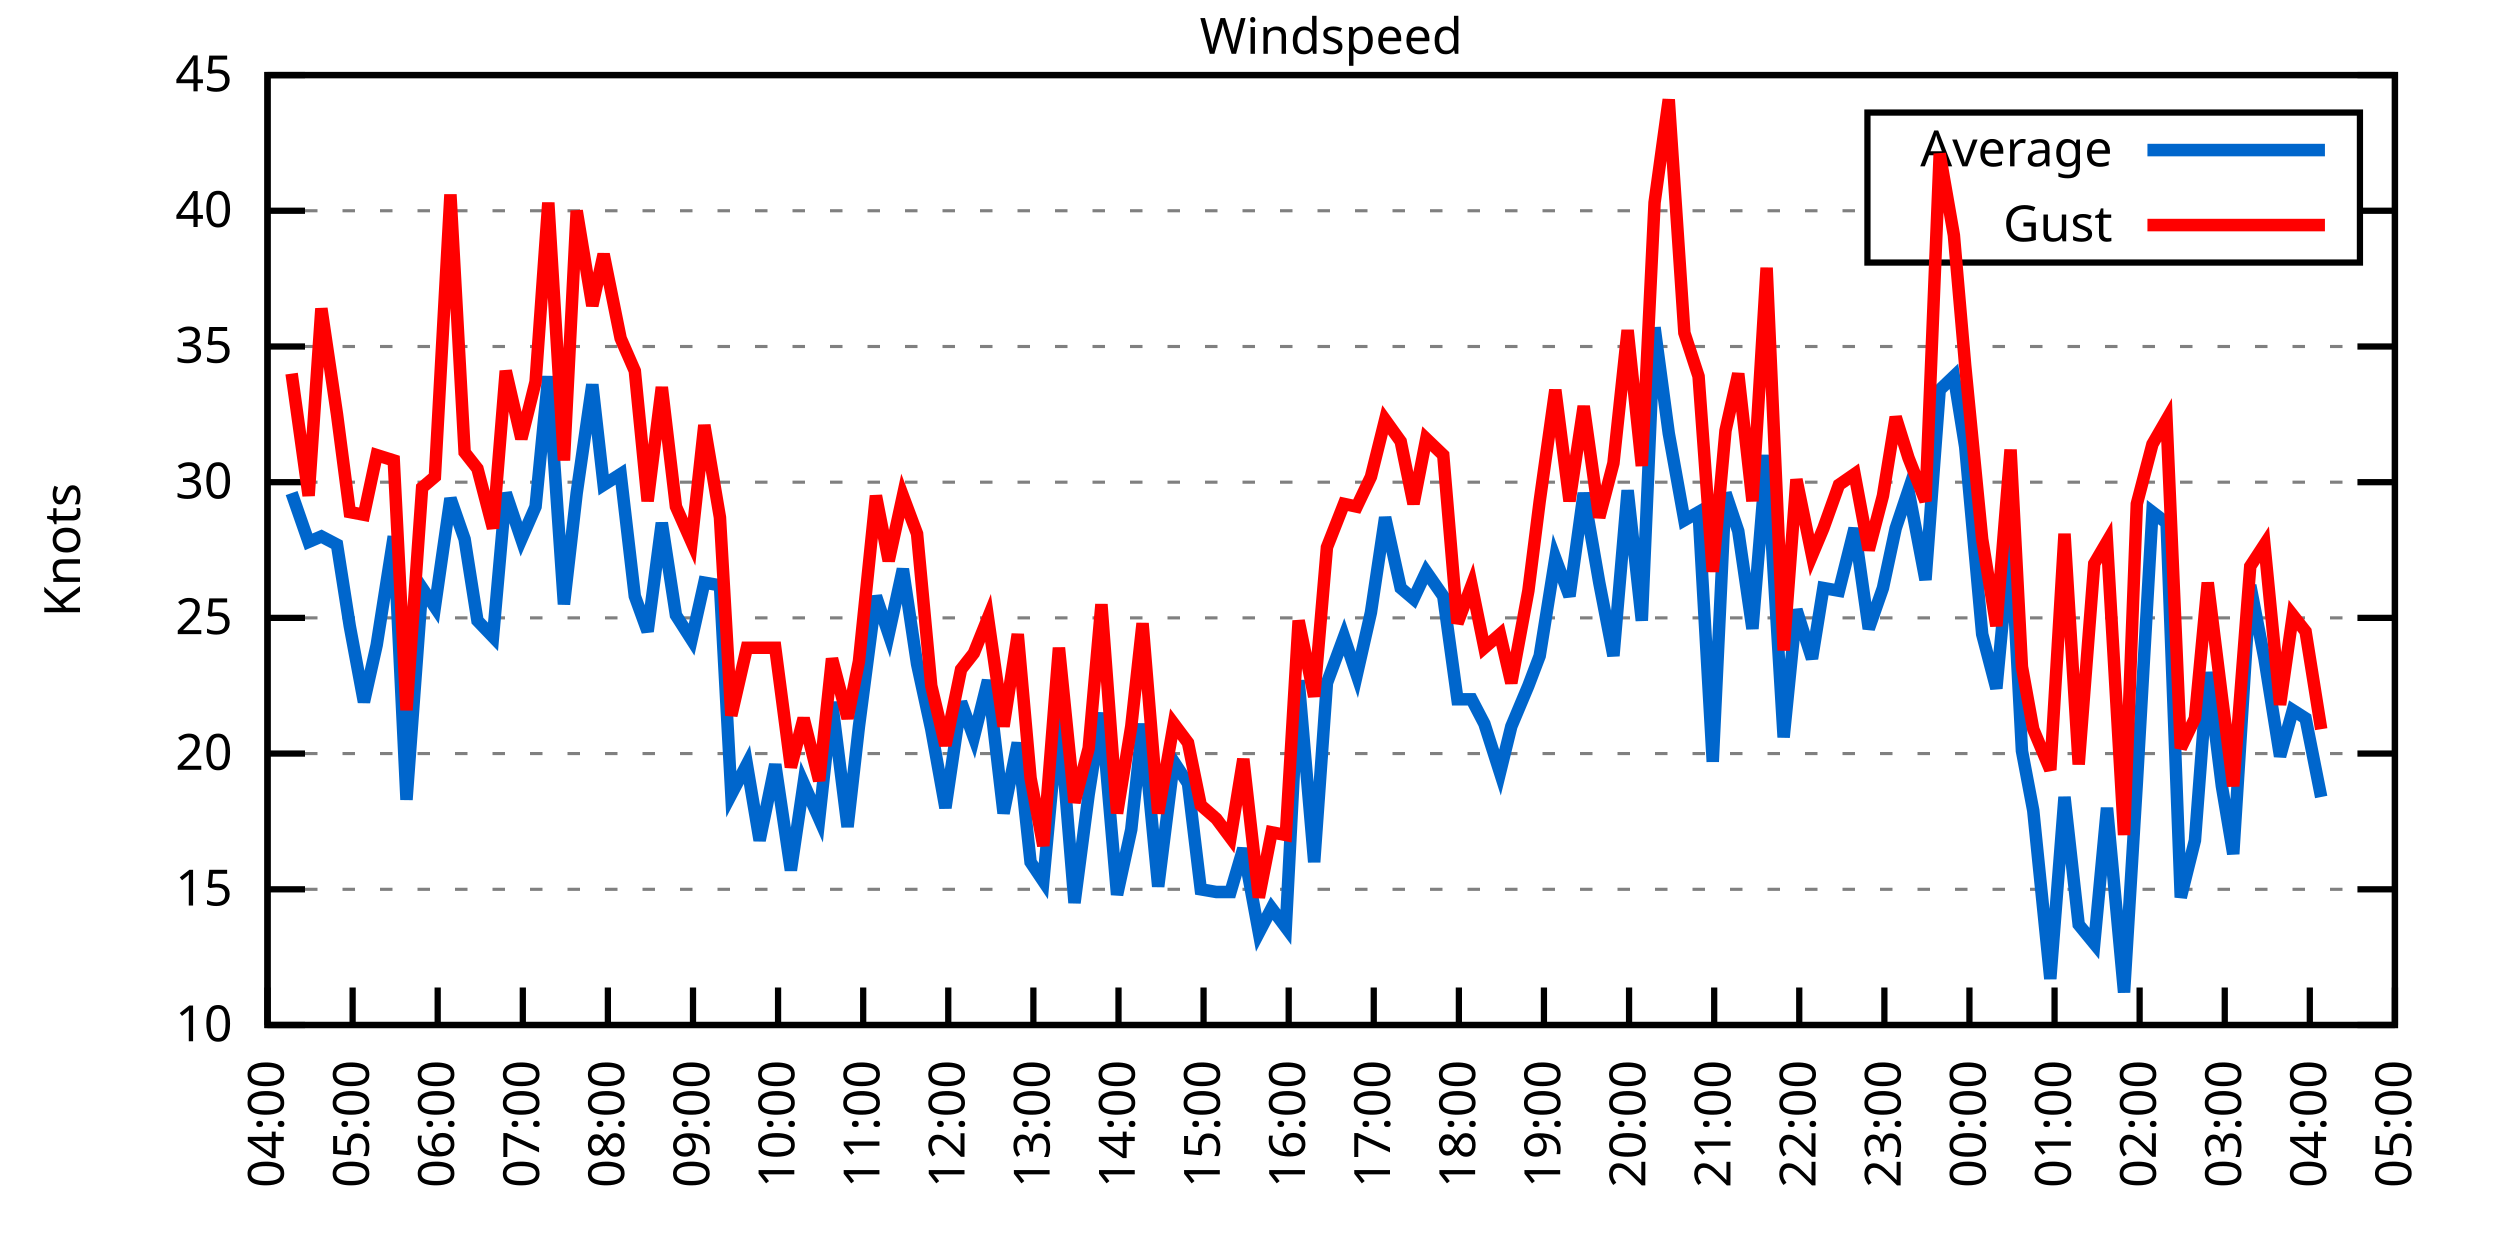
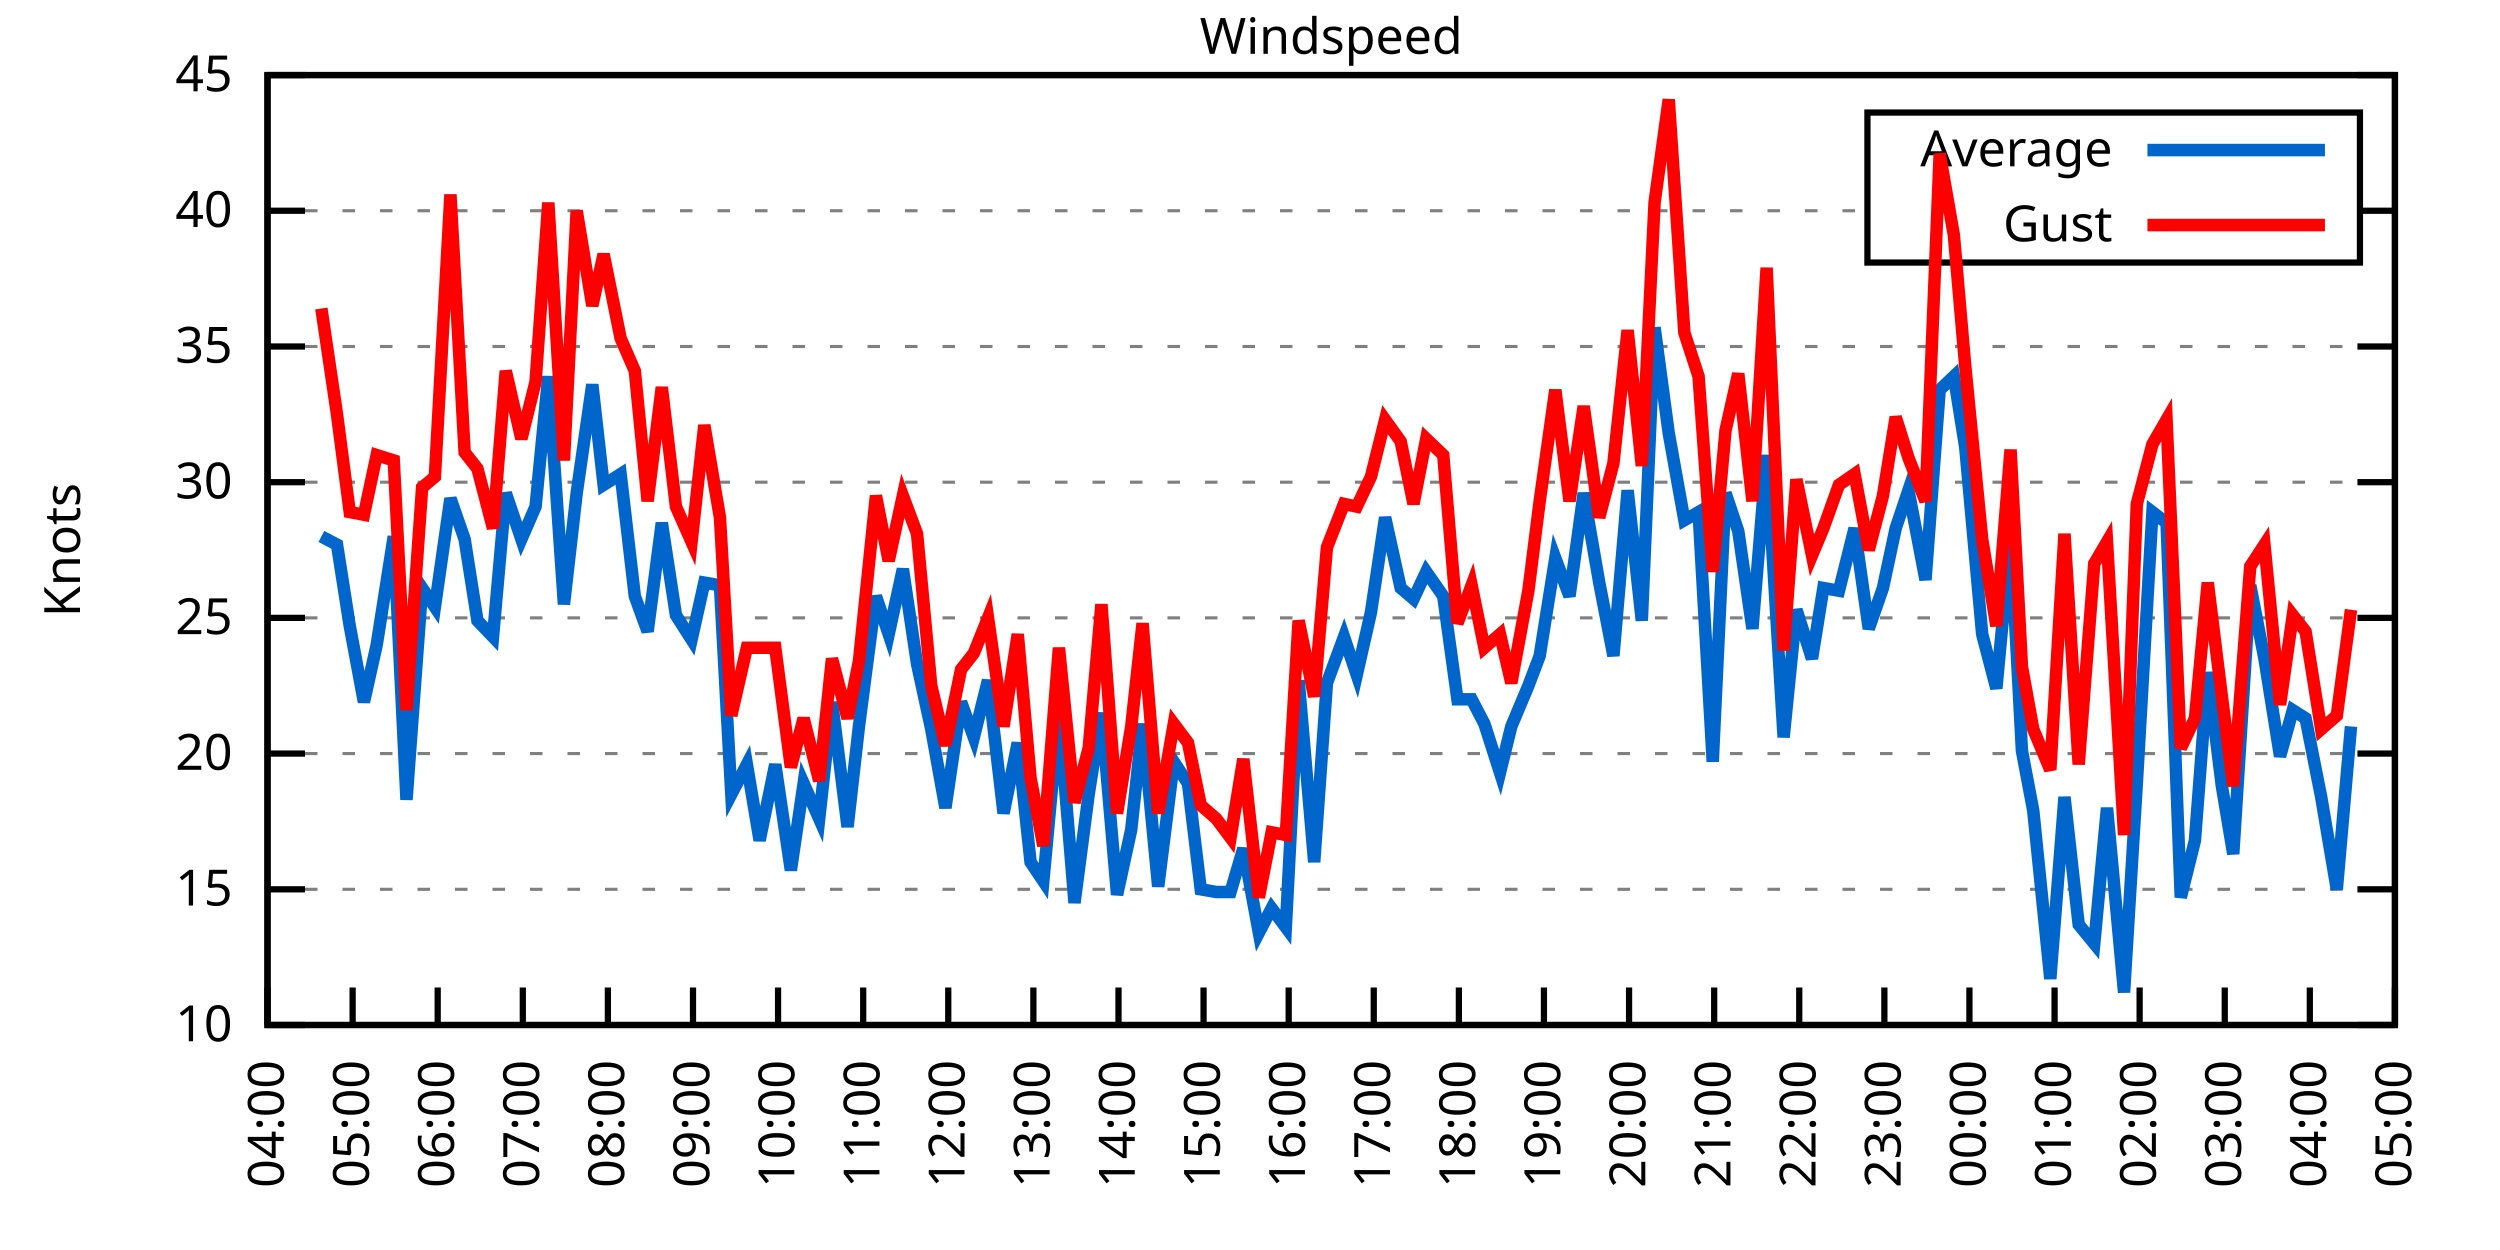
<svg xmlns="http://www.w3.org/2000/svg" xmlns:xlink="http://www.w3.org/1999/xlink" width="400" height="200" viewBox="0 0 400 200">
  <g id="gnuplot_canvas">
    <rect x="0" y="0" width="400" height="200" fill="none" />
    <defs>
      <circle id="gpDot" r="0.5" stroke-width="0.5" stroke="currentColor" />
      <path id="gpPt0" stroke-width="0.333" stroke="currentColor" d="M-1,0 h2 M0,-1 v2" />
      <path id="gpPt1" stroke-width="0.333" stroke="currentColor" d="M-1,-1 L1,1 M1,-1 L-1,1" />
      <path id="gpPt2" stroke-width="0.333" stroke="currentColor" d="M-1,0 L1,0 M0,-1 L0,1 M-1,-1 L1,1 M-1,1 L1,-1" />
      <rect id="gpPt3" stroke-width="0.333" stroke="currentColor" x="-1" y="-1" width="2" height="2" />
      <rect id="gpPt4" stroke-width="0.333" stroke="currentColor" fill="currentColor" x="-1" y="-1" width="2" height="2" />
      <circle id="gpPt5" stroke-width="0.333" stroke="currentColor" cx="0" cy="0" r="1" />
      <use xlink:href="#gpPt5" id="gpPt6" fill="currentColor" stroke="none" />
      <path id="gpPt7" stroke-width="0.333" stroke="currentColor" d="M0,-1.33 L-1.33,0.67 L1.33,0.67 z" />
      <use xlink:href="#gpPt7" id="gpPt8" fill="currentColor" stroke="none" />
      <use xlink:href="#gpPt7" id="gpPt9" stroke="currentColor" transform="rotate(180)" />
      <use xlink:href="#gpPt9" id="gpPt10" fill="currentColor" stroke="none" />
      <use xlink:href="#gpPt3" id="gpPt11" stroke="currentColor" transform="rotate(45)" />
      <use xlink:href="#gpPt11" id="gpPt12" fill="currentColor" stroke="none" />
      <path id="gpPt13" stroke-width="0.333" stroke="currentColor" d="M0,1.330 L1.265,0.411 L0.782,-1.067 L-0.782,-1.076 L-1.265,0.411 z" />
      <use xlink:href="#gpPt13" id="gpPt14" fill="currentColor" stroke="none" />
      <filter id="textbox" filterUnits="objectBoundingBox" x="0" y="0" height="1" width="1">
        <feFlood flood-color="white" flood-opacity="1" result="bgnd" />
        <feComposite in="SourceGraphic" in2="bgnd" operator="atop" />
      </filter>
      <filter id="greybox" filterUnits="objectBoundingBox" x="0" y="0" height="1" width="1">
        <feFlood flood-color="lightgrey" flood-opacity="1" result="grey" />
        <feComposite in="SourceGraphic" in2="grey" operator="atop" />
      </filter>
    </defs>
    <g fill="none" color="white" stroke="currentColor" stroke-width="1.00" stroke-linecap="butt" stroke-linejoin="miter">
</g>
    <g fill="none" color="black" stroke="currentColor" stroke-width="1.00" stroke-linecap="butt" stroke-linejoin="miter">
      <g stroke="none" shape-rendering="crispEdges">
        <polygon fill="rgb(255, 255, 255)" points="42.80,164.00 383.18,164.00 383.18,12.02 42.80,12.02 " />
      </g>
    </g>
    <g fill="none" color="black" stroke="currentColor" stroke-width="1.00" stroke-linecap="butt" stroke-linejoin="miter">
</g>
    <g fill="none" color="black" stroke="black" stroke-width="0.50" stroke-linecap="butt" stroke-linejoin="miter">
</g>
    <g fill="none" color="gray" stroke="currentColor" stroke-width="0.50" stroke-linecap="butt" stroke-linejoin="miter">
      <path stroke="gray" stroke-dasharray="2,4" class="gridline" d="M42.80,164.00 L383.19,164.00  " />
    </g>
    <g fill="none" color="gray" stroke="gray" stroke-width="1.00" stroke-linecap="butt" stroke-linejoin="miter">
</g>
    <g fill="none" color="black" stroke="currentColor" stroke-width="1.00" stroke-linecap="butt" stroke-linejoin="miter">
      <path stroke="black" d="M42.80,164.00 L48.80,164.00 M383.19,164.00 L377.19,164.00  " />
      <g transform="translate(37.20,166.60)" stroke="none" fill="black" font-family="Sans" font-size="8.00" text-anchor="end">
        <text>
          <tspan font-family="Sans"> 10</tspan>
        </text>
      </g>
    </g>
    <g fill="none" color="black" stroke="currentColor" stroke-width="1.00" stroke-linecap="butt" stroke-linejoin="miter">
</g>
    <g fill="none" color="black" stroke="black" stroke-width="0.50" stroke-linecap="butt" stroke-linejoin="miter">
</g>
    <g fill="none" color="gray" stroke="currentColor" stroke-width="0.50" stroke-linecap="butt" stroke-linejoin="miter">
      <path stroke="gray" stroke-dasharray="2,4" class="gridline" d="M42.80,142.29 L383.19,142.29  " />
    </g>
    <g fill="none" color="gray" stroke="gray" stroke-width="1.00" stroke-linecap="butt" stroke-linejoin="miter">
</g>
    <g fill="none" color="black" stroke="currentColor" stroke-width="1.00" stroke-linecap="butt" stroke-linejoin="miter">
      <path stroke="black" d="M42.80,142.29 L48.80,142.29 M383.19,142.29 L377.19,142.29  " />
      <g transform="translate(37.20,144.89)" stroke="none" fill="black" font-family="Sans" font-size="8.00" text-anchor="end">
        <text>
          <tspan font-family="Sans"> 15</tspan>
        </text>
      </g>
    </g>
    <g fill="none" color="black" stroke="currentColor" stroke-width="1.00" stroke-linecap="butt" stroke-linejoin="miter">
</g>
    <g fill="none" color="black" stroke="black" stroke-width="0.50" stroke-linecap="butt" stroke-linejoin="miter">
</g>
    <g fill="none" color="gray" stroke="currentColor" stroke-width="0.50" stroke-linecap="butt" stroke-linejoin="miter">
      <path stroke="gray" stroke-dasharray="2,4" class="gridline" d="M42.80,120.57 L383.19,120.57  " />
    </g>
    <g fill="none" color="gray" stroke="gray" stroke-width="1.00" stroke-linecap="butt" stroke-linejoin="miter">
</g>
    <g fill="none" color="black" stroke="currentColor" stroke-width="1.00" stroke-linecap="butt" stroke-linejoin="miter">
      <path stroke="black" d="M42.80,120.57 L48.80,120.57 M383.19,120.57 L377.19,120.57  " />
      <g transform="translate(37.20,123.17)" stroke="none" fill="black" font-family="Sans" font-size="8.00" text-anchor="end">
        <text>
          <tspan font-family="Sans"> 20</tspan>
        </text>
      </g>
    </g>
    <g fill="none" color="black" stroke="currentColor" stroke-width="1.00" stroke-linecap="butt" stroke-linejoin="miter">
</g>
    <g fill="none" color="black" stroke="black" stroke-width="0.50" stroke-linecap="butt" stroke-linejoin="miter">
</g>
    <g fill="none" color="gray" stroke="currentColor" stroke-width="0.50" stroke-linecap="butt" stroke-linejoin="miter">
      <path stroke="gray" stroke-dasharray="2,4" class="gridline" d="M42.80,98.86 L383.19,98.86  " />
    </g>
    <g fill="none" color="gray" stroke="gray" stroke-width="1.00" stroke-linecap="butt" stroke-linejoin="miter">
</g>
    <g fill="none" color="black" stroke="currentColor" stroke-width="1.00" stroke-linecap="butt" stroke-linejoin="miter">
      <path stroke="black" d="M42.80,98.86 L48.80,98.86 M383.19,98.86 L377.19,98.86  " />
      <g transform="translate(37.20,101.46)" stroke="none" fill="black" font-family="Sans" font-size="8.00" text-anchor="end">
        <text>
          <tspan font-family="Sans"> 25</tspan>
        </text>
      </g>
    </g>
    <g fill="none" color="black" stroke="currentColor" stroke-width="1.00" stroke-linecap="butt" stroke-linejoin="miter">
</g>
    <g fill="none" color="black" stroke="black" stroke-width="0.50" stroke-linecap="butt" stroke-linejoin="miter">
</g>
    <g fill="none" color="gray" stroke="currentColor" stroke-width="0.50" stroke-linecap="butt" stroke-linejoin="miter">
      <path stroke="gray" stroke-dasharray="2,4" class="gridline" d="M42.80,77.15 L383.19,77.15  " />
    </g>
    <g fill="none" color="gray" stroke="gray" stroke-width="1.00" stroke-linecap="butt" stroke-linejoin="miter">
</g>
    <g fill="none" color="black" stroke="currentColor" stroke-width="1.00" stroke-linecap="butt" stroke-linejoin="miter">
      <path stroke="black" d="M42.80,77.15 L48.80,77.15 M383.19,77.15 L377.19,77.15  " />
      <g transform="translate(37.20,79.75)" stroke="none" fill="black" font-family="Sans" font-size="8.00" text-anchor="end">
        <text>
          <tspan font-family="Sans"> 30</tspan>
        </text>
      </g>
    </g>
    <g fill="none" color="black" stroke="currentColor" stroke-width="1.00" stroke-linecap="butt" stroke-linejoin="miter">
</g>
    <g fill="none" color="black" stroke="black" stroke-width="0.50" stroke-linecap="butt" stroke-linejoin="miter">
</g>
    <g fill="none" color="gray" stroke="currentColor" stroke-width="0.50" stroke-linecap="butt" stroke-linejoin="miter">
      <path stroke="gray" stroke-dasharray="2,4" class="gridline" d="M42.80,55.44 L383.19,55.44  " />
    </g>
    <g fill="none" color="gray" stroke="gray" stroke-width="1.00" stroke-linecap="butt" stroke-linejoin="miter">
</g>
    <g fill="none" color="black" stroke="currentColor" stroke-width="1.00" stroke-linecap="butt" stroke-linejoin="miter">
      <path stroke="black" d="M42.80,55.44 L48.80,55.44 M383.19,55.44 L377.19,55.44  " />
      <g transform="translate(37.20,58.04)" stroke="none" fill="black" font-family="Sans" font-size="8.00" text-anchor="end">
        <text>
          <tspan font-family="Sans"> 35</tspan>
        </text>
      </g>
    </g>
    <g fill="none" color="black" stroke="currentColor" stroke-width="1.00" stroke-linecap="butt" stroke-linejoin="miter">
</g>
    <g fill="none" color="black" stroke="black" stroke-width="0.50" stroke-linecap="butt" stroke-linejoin="miter">
</g>
    <g fill="none" color="gray" stroke="currentColor" stroke-width="0.50" stroke-linecap="butt" stroke-linejoin="miter">
      <path stroke="gray" stroke-dasharray="2,4" class="gridline" d="M42.80,33.72 L298.79,33.72 M377.59,33.72 L383.19,33.72  " />
    </g>
    <g fill="none" color="gray" stroke="gray" stroke-width="1.00" stroke-linecap="butt" stroke-linejoin="miter">
</g>
    <g fill="none" color="black" stroke="currentColor" stroke-width="1.00" stroke-linecap="butt" stroke-linejoin="miter">
      <path stroke="black" d="M42.80,33.72 L48.80,33.72 M383.19,33.72 L377.19,33.72  " />
      <g transform="translate(37.20,36.32)" stroke="none" fill="black" font-family="Sans" font-size="8.00" text-anchor="end">
        <text>
          <tspan font-family="Sans"> 40</tspan>
        </text>
      </g>
    </g>
    <g fill="none" color="black" stroke="currentColor" stroke-width="1.00" stroke-linecap="butt" stroke-linejoin="miter">
</g>
    <g fill="none" color="black" stroke="black" stroke-width="0.50" stroke-linecap="butt" stroke-linejoin="miter">
</g>
    <g fill="none" color="gray" stroke="currentColor" stroke-width="0.50" stroke-linecap="butt" stroke-linejoin="miter">
      <path stroke="gray" stroke-dasharray="2,4" class="gridline" d="M42.80,12.01 L383.19,12.01  " />
    </g>
    <g fill="none" color="gray" stroke="gray" stroke-width="1.00" stroke-linecap="butt" stroke-linejoin="miter">
</g>
    <g fill="none" color="black" stroke="currentColor" stroke-width="1.00" stroke-linecap="butt" stroke-linejoin="miter">
      <path stroke="black" d="M42.80,12.01 L48.80,12.01 M383.19,12.01 L377.19,12.01  " />
      <g transform="translate(37.20,14.61)" stroke="none" fill="black" font-family="Sans" font-size="8.00" text-anchor="end">
        <text>
          <tspan font-family="Sans"> 45</tspan>
        </text>
      </g>
    </g>
    <g fill="none" color="black" stroke="currentColor" stroke-width="1.00" stroke-linecap="butt" stroke-linejoin="miter">
      <path stroke="black" d="M42.80,164.00 L42.80,158.00  " />
      <g transform="translate(45.40,169.60) rotate(270.00)" stroke="none" fill="black" font-family="Sans" font-size="8.00" text-anchor="end">
        <text>
          <tspan font-family="Sans">04:00</tspan>
        </text>
      </g>
    </g>
    <g fill="none" color="black" stroke="currentColor" stroke-width="1.00" stroke-linecap="butt" stroke-linejoin="miter">
      <path stroke="black" d="M56.42,164.00 L56.42,158.00  " />
      <g transform="translate(59.02,169.60) rotate(270.00)" stroke="none" fill="black" font-family="Sans" font-size="8.00" text-anchor="end">
        <text>
          <tspan font-family="Sans">05:00</tspan>
        </text>
      </g>
    </g>
    <g fill="none" color="black" stroke="currentColor" stroke-width="1.00" stroke-linecap="butt" stroke-linejoin="miter">
      <path stroke="black" d="M70.03,164.00 L70.03,158.00  " />
      <g transform="translate(72.63,169.60) rotate(270.00)" stroke="none" fill="black" font-family="Sans" font-size="8.00" text-anchor="end">
        <text>
          <tspan font-family="Sans">06:00</tspan>
        </text>
      </g>
    </g>
    <g fill="none" color="black" stroke="currentColor" stroke-width="1.00" stroke-linecap="butt" stroke-linejoin="miter">
      <path stroke="black" d="M83.65,164.00 L83.65,158.00  " />
      <g transform="translate(86.25,169.60) rotate(270.00)" stroke="none" fill="black" font-family="Sans" font-size="8.00" text-anchor="end">
        <text>
          <tspan font-family="Sans">07:00</tspan>
        </text>
      </g>
    </g>
    <g fill="none" color="black" stroke="currentColor" stroke-width="1.00" stroke-linecap="butt" stroke-linejoin="miter">
      <path stroke="black" d="M97.26,164.00 L97.26,158.00  " />
      <g transform="translate(99.86,169.60) rotate(270.00)" stroke="none" fill="black" font-family="Sans" font-size="8.00" text-anchor="end">
        <text>
          <tspan font-family="Sans">08:00</tspan>
        </text>
      </g>
    </g>
    <g fill="none" color="black" stroke="currentColor" stroke-width="1.00" stroke-linecap="butt" stroke-linejoin="miter">
      <path stroke="black" d="M110.88,164.00 L110.88,158.00  " />
      <g transform="translate(113.48,169.60) rotate(270.00)" stroke="none" fill="black" font-family="Sans" font-size="8.00" text-anchor="end">
        <text>
          <tspan font-family="Sans">09:00</tspan>
        </text>
      </g>
    </g>
    <g fill="none" color="black" stroke="currentColor" stroke-width="1.00" stroke-linecap="butt" stroke-linejoin="miter">
      <path stroke="black" d="M124.49,164.00 L124.49,158.00  " />
      <g transform="translate(127.09,169.60) rotate(270.00)" stroke="none" fill="black" font-family="Sans" font-size="8.00" text-anchor="end">
        <text>
          <tspan font-family="Sans">10:00</tspan>
        </text>
      </g>
    </g>
    <g fill="none" color="black" stroke="currentColor" stroke-width="1.00" stroke-linecap="butt" stroke-linejoin="miter">
      <path stroke="black" d="M138.11,164.00 L138.11,158.00  " />
      <g transform="translate(140.71,169.60) rotate(270.00)" stroke="none" fill="black" font-family="Sans" font-size="8.00" text-anchor="end">
        <text>
          <tspan font-family="Sans">11:00</tspan>
        </text>
      </g>
    </g>
    <g fill="none" color="black" stroke="currentColor" stroke-width="1.00" stroke-linecap="butt" stroke-linejoin="miter">
      <path stroke="black" d="M151.72,164.00 L151.72,158.00  " />
      <g transform="translate(154.32,169.60) rotate(270.00)" stroke="none" fill="black" font-family="Sans" font-size="8.00" text-anchor="end">
        <text>
          <tspan font-family="Sans">12:00</tspan>
        </text>
      </g>
    </g>
    <g fill="none" color="black" stroke="currentColor" stroke-width="1.00" stroke-linecap="butt" stroke-linejoin="miter">
      <path stroke="black" d="M165.34,164.00 L165.34,158.00  " />
      <g transform="translate(167.94,169.60) rotate(270.00)" stroke="none" fill="black" font-family="Sans" font-size="8.00" text-anchor="end">
        <text>
          <tspan font-family="Sans">13:00</tspan>
        </text>
      </g>
    </g>
    <g fill="none" color="black" stroke="currentColor" stroke-width="1.00" stroke-linecap="butt" stroke-linejoin="miter">
      <path stroke="black" d="M178.96,164.00 L178.96,158.00  " />
      <g transform="translate(181.56,169.60) rotate(270.00)" stroke="none" fill="black" font-family="Sans" font-size="8.00" text-anchor="end">
        <text>
          <tspan font-family="Sans">14:00</tspan>
        </text>
      </g>
    </g>
    <g fill="none" color="black" stroke="currentColor" stroke-width="1.00" stroke-linecap="butt" stroke-linejoin="miter">
      <path stroke="black" d="M192.57,164.00 L192.57,158.00  " />
      <g transform="translate(195.17,169.60) rotate(270.00)" stroke="none" fill="black" font-family="Sans" font-size="8.00" text-anchor="end">
        <text>
          <tspan font-family="Sans">15:00</tspan>
        </text>
      </g>
    </g>
    <g fill="none" color="black" stroke="currentColor" stroke-width="1.00" stroke-linecap="butt" stroke-linejoin="miter">
      <path stroke="black" d="M206.19,164.00 L206.19,158.00  " />
      <g transform="translate(208.79,169.60) rotate(270.00)" stroke="none" fill="black" font-family="Sans" font-size="8.00" text-anchor="end">
        <text>
          <tspan font-family="Sans">16:00</tspan>
        </text>
      </g>
    </g>
    <g fill="none" color="black" stroke="currentColor" stroke-width="1.00" stroke-linecap="butt" stroke-linejoin="miter">
      <path stroke="black" d="M219.80,164.00 L219.80,158.00  " />
      <g transform="translate(222.40,169.60) rotate(270.00)" stroke="none" fill="black" font-family="Sans" font-size="8.00" text-anchor="end">
        <text>
          <tspan font-family="Sans">17:00</tspan>
        </text>
      </g>
    </g>
    <g fill="none" color="black" stroke="currentColor" stroke-width="1.00" stroke-linecap="butt" stroke-linejoin="miter">
      <path stroke="black" d="M233.42,164.00 L233.42,158.00  " />
      <g transform="translate(236.02,169.60) rotate(270.00)" stroke="none" fill="black" font-family="Sans" font-size="8.00" text-anchor="end">
        <text>
          <tspan font-family="Sans">18:00</tspan>
        </text>
      </g>
    </g>
    <g fill="none" color="black" stroke="currentColor" stroke-width="1.00" stroke-linecap="butt" stroke-linejoin="miter">
      <path stroke="black" d="M247.03,164.00 L247.03,158.00  " />
      <g transform="translate(249.63,169.60) rotate(270.00)" stroke="none" fill="black" font-family="Sans" font-size="8.00" text-anchor="end">
        <text>
          <tspan font-family="Sans">19:00</tspan>
        </text>
      </g>
    </g>
    <g fill="none" color="black" stroke="currentColor" stroke-width="1.00" stroke-linecap="butt" stroke-linejoin="miter">
      <path stroke="black" d="M260.65,164.00 L260.65,158.00  " />
      <g transform="translate(263.25,169.60) rotate(270.00)" stroke="none" fill="black" font-family="Sans" font-size="8.00" text-anchor="end">
        <text>
          <tspan font-family="Sans">20:00</tspan>
        </text>
      </g>
    </g>
    <g fill="none" color="black" stroke="currentColor" stroke-width="1.00" stroke-linecap="butt" stroke-linejoin="miter">
      <path stroke="black" d="M274.27,164.00 L274.27,158.00  " />
      <g transform="translate(276.87,169.60) rotate(270.00)" stroke="none" fill="black" font-family="Sans" font-size="8.00" text-anchor="end">
        <text>
          <tspan font-family="Sans">21:00</tspan>
        </text>
      </g>
    </g>
    <g fill="none" color="black" stroke="currentColor" stroke-width="1.00" stroke-linecap="butt" stroke-linejoin="miter">
      <path stroke="black" d="M287.88,164.00 L287.88,158.00  " />
      <g transform="translate(290.48,169.60) rotate(270.00)" stroke="none" fill="black" font-family="Sans" font-size="8.00" text-anchor="end">
        <text>
          <tspan font-family="Sans">22:00</tspan>
        </text>
      </g>
    </g>
    <g fill="none" color="black" stroke="currentColor" stroke-width="1.00" stroke-linecap="butt" stroke-linejoin="miter">
      <path stroke="black" d="M301.50,164.00 L301.50,158.00  " />
      <g transform="translate(304.10,169.60) rotate(270.00)" stroke="none" fill="black" font-family="Sans" font-size="8.00" text-anchor="end">
        <text>
          <tspan font-family="Sans">23:00</tspan>
        </text>
      </g>
    </g>
    <g fill="none" color="black" stroke="currentColor" stroke-width="1.00" stroke-linecap="butt" stroke-linejoin="miter">
      <path stroke="black" d="M315.11,164.00 L315.11,158.00  " />
      <g transform="translate(317.71,169.60) rotate(270.00)" stroke="none" fill="black" font-family="Sans" font-size="8.00" text-anchor="end">
        <text>
          <tspan font-family="Sans">00:00</tspan>
        </text>
      </g>
    </g>
    <g fill="none" color="black" stroke="currentColor" stroke-width="1.00" stroke-linecap="butt" stroke-linejoin="miter">
      <path stroke="black" d="M328.73,164.00 L328.73,158.00  " />
      <g transform="translate(331.33,169.60) rotate(270.00)" stroke="none" fill="black" font-family="Sans" font-size="8.00" text-anchor="end">
        <text>
          <tspan font-family="Sans">01:00</tspan>
        </text>
      </g>
    </g>
    <g fill="none" color="black" stroke="currentColor" stroke-width="1.00" stroke-linecap="butt" stroke-linejoin="miter">
      <path stroke="black" d="M342.34,164.00 L342.34,158.00  " />
      <g transform="translate(344.94,169.60) rotate(270.00)" stroke="none" fill="black" font-family="Sans" font-size="8.00" text-anchor="end">
        <text>
          <tspan font-family="Sans">02:00</tspan>
        </text>
      </g>
    </g>
    <g fill="none" color="black" stroke="currentColor" stroke-width="1.00" stroke-linecap="butt" stroke-linejoin="miter">
      <path stroke="black" d="M355.96,164.00 L355.96,158.00  " />
      <g transform="translate(358.56,169.60) rotate(270.00)" stroke="none" fill="black" font-family="Sans" font-size="8.00" text-anchor="end">
        <text>
          <tspan font-family="Sans">03:00</tspan>
        </text>
      </g>
    </g>
    <g fill="none" color="black" stroke="currentColor" stroke-width="1.00" stroke-linecap="butt" stroke-linejoin="miter">
      <path stroke="black" d="M369.57,164.00 L369.57,158.00  " />
      <g transform="translate(372.17,169.60) rotate(270.00)" stroke="none" fill="black" font-family="Sans" font-size="8.00" text-anchor="end">
        <text>
          <tspan font-family="Sans">04:00</tspan>
        </text>
      </g>
    </g>
    <g fill="none" color="black" stroke="currentColor" stroke-width="1.00" stroke-linecap="butt" stroke-linejoin="miter">
      <path stroke="black" d="M383.19,164.00 L383.19,158.00  " />
      <g transform="translate(385.79,169.60) rotate(270.00)" stroke="none" fill="black" font-family="Sans" font-size="8.00" text-anchor="end">
        <text>
          <tspan font-family="Sans">05:00</tspan>
        </text>
      </g>
    </g>
    <g fill="none" color="black" stroke="currentColor" stroke-width="1.00" stroke-linecap="butt" stroke-linejoin="miter">
</g>
    <g fill="none" color="black" stroke="currentColor" stroke-width="1.00" stroke-linecap="butt" stroke-linejoin="miter">
      <path stroke="black" d="M42.80,12.01 L42.80,164.00 L383.19,164.00 L383.19,12.01 L42.80,12.01 Z  " />
    </g>
    <g fill="none" color="black" stroke="currentColor" stroke-width="1.00" stroke-linecap="butt" stroke-linejoin="miter">
</g>
    <g fill="none" color="black" stroke="currentColor" stroke-width="1.00" stroke-linecap="butt" stroke-linejoin="miter">
      <path stroke="black" d="M298.79,42.01 L298.79,18.01 L377.59,18.01 L377.59,42.01 L298.79,42.01 Z  " />
    </g>
    <g id="Windspeed_plot_1">
      <g fill="none" color="white" stroke="black" stroke-width="2.00" stroke-linecap="butt" stroke-linejoin="miter">
</g>
      <g fill="none" color="black" stroke="currentColor" stroke-width="2.00" stroke-linecap="butt" stroke-linejoin="miter">
        <g transform="translate(337.99,26.61)" stroke="none" fill="black" font-family="Sans" font-size="8.00" text-anchor="end">
          <text>
            <tspan font-family="Sans">Average</tspan>
          </text>
        </g>
      </g>
      <g fill="none" color="black" stroke="currentColor" stroke-width="2.00" stroke-linecap="butt" stroke-linejoin="miter">
-         <path stroke="rgb(  0, 102, 204)" d="M343.59,24.01 L371.99,24.01 M46.66,78.89 L49.38,86.70 L51.42,85.83 L53.92,87.14 L55.96,100.16 L58.23,112.32   L60.27,103.20 L63.00,85.83 L65.04,127.96 L67.54,94.08 L69.58,97.12 L72.07,79.75 L74.34,86.27 L76.39,99.30   L78.88,101.90 L80.92,78.89 L83.42,86.27 L85.69,81.06 L87.73,60.21 L90.23,96.69 L92.27,78.89 L94.77,61.52   L96.58,77.58 L99.30,75.85 L101.57,95.39 L103.62,101.03 L105.89,83.66 L108.15,98.43 L110.65,102.34 L112.69,93.22   L115.19,93.65 L117.01,127.09 L119.50,122.31 L121.54,134.47 L124.04,122.31 L126.54,139.25 L128.58,125.35 L131.07,131.00   L133.12,112.32 L135.61,132.30 L137.43,116.23 L140.15,95.39 L142.19,101.47 L144.46,91.04 L146.73,106.24 L149.00,116.67   L151.27,129.26 L153.77,112.32 L155.81,117.97 L158.08,108.85 L160.57,130.13 L162.84,118.84 L164.89,137.94 L166.93,140.98   L169.43,114.06 L171.92,144.46 L174.19,127.09 L176.23,114.06 L178.73,143.16 L181.00,132.73 L182.81,115.80 L185.31,141.85   L187.81,121.88 L190.08,125.35 L192.12,142.29 L194.61,142.72 L196.88,142.72 L198.93,135.77 L201.42,149.24 L203.46,145.33   L205.73,148.37 L207.78,108.85 L210.27,137.94 L212.31,109.28 L215.04,101.90 L217.08,107.98 L219.35,97.99 L221.62,82.79   L224.11,94.08 L226.16,95.82 L228.20,91.48 L230.92,95.39 L233.19,111.89 L235.46,111.89 L237.50,115.80 L240.00,123.61   L241.81,116.23 L244.54,109.72 L246.35,104.94 L248.85,89.31 L251.12,95.39 L253.39,78.89 L255.88,93.22 L258.15,104.94   L260.42,78.45 L262.69,99.30 L264.73,52.40 L267.00,69.33 L269.50,83.23 L271.77,81.93 L274.04,121.88 L276.08,78.89   L278.12,84.97 L280.39,100.60 L282.66,72.81 L285.38,117.97 L287.43,97.56 L289.92,105.38 L291.74,94.08 L294.23,94.52   L296.73,84.53 L299.00,100.60 L301.27,94.08 L303.31,84.53 L305.35,78.45 L308.08,92.78 L310.35,62.38 L312.62,60.21   L314.43,71.50 L317.15,101.47 L319.42,110.15 L321.69,85.83 L323.51,120.14 L325.32,129.69 L328.05,156.62 L330.32,127.52   L332.59,147.93 L335.08,150.97 L337.12,129.26 L339.85,158.79 L341.89,125.35 L344.39,81.93 L346.65,83.66 L348.92,143.59   L351.19,134.47 L353.24,107.55 L355.50,125.79 L357.32,136.64 L360.04,93.65 L362.31,105.38 L364.81,121.01 L366.85,113.63   L368.89,114.93 L371.39,127.52  " />
+         <path stroke="rgb(  0, 102, 204)" d="M343.59,24.01 L371.99,24.01 M51.42,85.83 L53.92,87.14 L55.96,100.16 L58.23,112.32 L60.27,103.20 L63.00,85.83   L65.04,127.96 L67.54,94.08 L69.58,97.12 L72.07,79.75 L74.34,86.27 L76.39,99.30 L78.88,101.90 L80.92,78.89   L83.42,86.27 L85.69,81.06 L87.73,60.21 L90.23,96.69 L92.27,78.89 L94.77,61.52 L96.58,77.58 L99.30,75.85   L101.57,95.39 L103.62,101.03 L105.89,83.66 L108.15,98.43 L110.65,102.34 L112.69,93.22 L115.19,93.65 L117.01,127.09   L119.50,122.31 L121.54,134.47 L124.04,122.31 L126.54,139.25 L128.58,125.35 L131.07,131.00 L133.12,112.32 L135.61,132.30   L137.43,116.23 L140.15,95.39 L142.19,101.47 L144.46,91.04 L146.73,106.24 L149.00,116.67 L151.27,129.26 L153.77,112.32   L155.81,117.97 L158.08,108.85 L160.57,130.13 L162.84,118.84 L164.89,137.94 L166.93,140.98 L169.43,114.06 L171.92,144.46   L174.19,127.09 L176.23,114.06 L178.73,143.16 L181.00,132.73 L182.81,115.80 L185.31,141.85 L187.81,121.88 L190.08,125.35   L192.12,142.29 L194.61,142.72 L196.88,142.72 L198.93,135.77 L201.42,149.24 L203.46,145.33 L205.73,148.37 L207.78,108.85   L210.27,137.94 L212.31,109.28 L215.04,101.90 L217.08,107.98 L219.35,97.99 L221.62,82.79 L224.11,94.08 L226.16,95.82   L228.20,91.48 L230.92,95.39 L233.19,111.89 L235.46,111.89 L237.50,115.80 L240.00,123.61 L241.81,116.23 L244.54,109.72   L246.35,104.94 L248.85,89.31 L251.12,95.39 L253.39,78.89 L255.88,93.22 L258.15,104.94 L260.42,78.45 L262.69,99.30   L264.73,52.40 L267.00,69.33 L269.50,83.23 L271.77,81.93 L274.04,121.88 L276.08,78.89 L278.12,84.97 L280.39,100.60   L282.66,72.81 L285.38,117.97 L287.43,97.56 L289.92,105.38 L291.74,94.08 L294.23,94.52 L296.73,84.53 L299.00,100.60   L301.27,94.08 L303.31,84.53 L305.35,78.45 L308.08,92.78 L310.35,62.38 L312.62,60.21 L314.43,71.50 L317.15,101.47   L319.42,110.15 L321.69,85.83 L323.51,120.14 L325.32,129.69 L328.05,156.62 L330.32,127.52 L332.59,147.93 L335.08,150.97   L337.12,129.26 L339.85,158.79 L341.89,125.35 L344.39,81.93 L346.65,83.66 L348.92,143.59 L351.19,134.47 L353.24,107.55   L355.50,125.79 L357.32,136.64 L360.04,93.65 L362.31,105.38 L364.81,121.01 L366.85,113.63 L368.89,114.93 L371.39,127.52   L373.89,142.29 L376.16,116.23  " />
      </g>
    </g>
    <g id="Windspeed_plot_2">
      <g fill="none" color="black" stroke="currentColor" stroke-width="2.00" stroke-linecap="butt" stroke-linejoin="miter">
        <g transform="translate(337.99,38.61)" stroke="none" fill="black" font-family="Sans" font-size="8.00" text-anchor="end">
          <text>
            <tspan font-family="Sans">Gust</tspan>
          </text>
        </g>
      </g>
      <g fill="none" color="black" stroke="currentColor" stroke-width="2.00" stroke-linecap="butt" stroke-linejoin="miter">
-         <path stroke="rgb(255,   0,   0)" d="M343.59,36.01 L371.99,36.01 M46.66,59.78 L49.38,79.32 L51.42,49.36 L53.92,66.29 L55.96,81.93 L58.23,82.36   L60.27,72.81 L63.00,73.67 L65.04,113.63 L67.54,78.02 L69.58,76.28 L72.07,31.12 L74.34,72.37 L76.39,74.98   L78.88,84.53 L80.92,59.34 L83.42,70.20 L85.69,61.08 L87.73,32.42 L90.23,73.67 L92.27,33.72 L94.77,48.92   L96.58,40.67 L99.30,54.13 L101.57,59.34 L103.62,80.19 L105.89,61.95 L108.15,81.06 L110.65,86.70 L112.69,68.03   L115.19,82.79 L117.01,114.49 L119.50,103.64 L121.54,103.64 L124.04,103.64 L126.54,122.75 L128.58,114.93 L131.07,124.92   L133.12,105.38 L135.61,114.93 L137.43,105.81 L140.15,79.32 L142.19,89.74 L144.46,79.32 L146.73,85.40 L149.00,109.72   L151.27,119.27 L153.77,107.11 L155.81,104.51 L158.08,98.86 L160.57,116.23 L162.84,101.47 L164.89,124.48 L166.93,135.34   L169.43,103.64 L171.92,128.39 L174.19,119.71 L176.23,96.69 L178.73,130.13 L181.00,116.23 L182.81,99.73 L185.31,130.13   L187.81,115.80 L190.08,118.84 L192.12,128.83 L194.61,131.00 L196.88,134.04 L198.93,121.44 L201.42,143.59 L203.46,133.17   L205.73,133.60 L207.78,99.30 L210.27,111.45 L212.31,87.57 L215.04,80.62 L217.08,81.06 L219.35,76.28 L221.62,67.16   L224.11,70.63 L226.16,80.62 L228.20,70.20 L230.92,72.81 L233.19,99.73 L235.46,93.65 L237.50,103.64 L240.00,101.47   L241.81,109.28 L244.54,94.52 L246.35,80.19 L248.85,62.38 L251.12,80.19 L253.39,64.99 L255.88,82.79 L258.15,74.11   L260.42,52.83 L262.69,74.54 L264.73,32.42 L267.00,15.92 L269.50,53.26 L271.77,60.21 L274.04,91.48 L276.08,68.90   L278.12,59.78 L280.39,80.19 L282.66,42.84 L285.38,104.07 L287.43,76.71 L289.92,88.87 L291.74,84.53 L294.23,77.58   L296.73,75.85 L299.00,88.00 L301.27,79.32 L303.31,66.73 L305.35,73.24 L308.08,80.19 L310.35,24.60 L312.62,37.63   L314.43,58.48 L317.15,86.27 L319.42,100.16 L321.69,71.94 L323.51,106.68 L325.32,116.67 L328.05,123.18 L330.32,85.40   L332.59,122.31 L335.08,90.18 L337.12,86.70 L339.85,133.60 L341.89,80.62 L344.39,71.07 L346.65,67.16 L348.92,119.71   L351.19,114.93 L353.24,93.22 L355.50,111.45 L357.32,125.79 L360.04,90.61 L362.31,87.14 L364.81,112.76 L366.85,98.43   L368.89,101.03 L371.39,116.67  " />
+         <path stroke="rgb(255,   0,   0)" d="M343.59,36.01 L371.99,36.01 M51.42,49.36 L53.92,66.29 L55.96,81.93 L58.23,82.36 L60.27,72.81 L63.00,73.67   L65.04,113.63 L67.54,78.02 L69.58,76.28 L72.07,31.12 L74.34,72.37 L76.39,74.98 L78.88,84.53 L80.92,59.34   L83.42,70.20 L85.69,61.08 L87.73,32.42 L90.23,73.67 L92.27,33.72 L94.77,48.92 L96.58,40.67 L99.30,54.13   L101.57,59.34 L103.62,80.19 L105.89,61.95 L108.15,81.06 L110.65,86.70 L112.69,68.03 L115.19,82.79 L117.01,114.49   L119.50,103.64 L121.54,103.64 L124.04,103.64 L126.54,122.75 L128.58,114.93 L131.07,124.92 L133.12,105.38 L135.61,114.93   L137.43,105.81 L140.15,79.32 L142.19,89.74 L144.46,79.32 L146.73,85.40 L149.00,109.72 L151.27,119.27 L153.77,107.11   L155.81,104.51 L158.08,98.86 L160.57,116.23 L162.84,101.47 L164.89,124.48 L166.93,135.34 L169.43,103.64 L171.92,128.39   L174.19,119.71 L176.23,96.69 L178.73,130.13 L181.00,116.23 L182.81,99.73 L185.31,130.13 L187.81,115.80 L190.08,118.84   L192.12,128.83 L194.61,131.00 L196.88,134.04 L198.93,121.44 L201.42,143.59 L203.46,133.17 L205.73,133.60 L207.78,99.30   L210.27,111.45 L212.31,87.57 L215.04,80.62 L217.08,81.06 L219.35,76.28 L221.62,67.16 L224.11,70.63 L226.16,80.62   L228.20,70.20 L230.92,72.81 L233.19,99.73 L235.46,93.65 L237.50,103.64 L240.00,101.47 L241.81,109.28 L244.54,94.52   L246.35,80.19 L248.85,62.38 L251.12,80.19 L253.39,64.99 L255.88,82.79 L258.15,74.11 L260.42,52.83 L262.69,74.54   L264.73,32.42 L267.00,15.92 L269.50,53.26 L271.77,60.21 L274.04,91.48 L276.08,68.90 L278.12,59.78 L280.39,80.19   L282.66,42.84 L285.38,104.07 L287.43,76.71 L289.92,88.87 L291.74,84.53 L294.23,77.58 L296.73,75.85 L299.00,88.00   L301.27,79.32 L303.31,66.73 L305.35,73.24 L308.08,80.19 L310.35,24.60 L312.62,37.63 L314.43,58.48 L317.15,86.27   L319.42,100.16 L321.69,71.94 L323.51,106.68 L325.32,116.67 L328.05,123.18 L330.32,85.40 L332.59,122.31 L335.08,90.18   L337.12,86.70 L339.85,133.60 L341.89,80.62 L344.39,71.07 L346.65,67.16 L348.92,119.71 L351.19,114.93 L353.24,93.22   L355.50,111.45 L357.32,125.79 L360.04,90.61 L362.31,87.14 L364.81,112.76 L366.85,98.43 L368.89,101.03 L371.39,116.67   L373.89,114.49 L376.16,97.56  " />
      </g>
    </g>
    <g fill="none" color="black" stroke="currentColor" stroke-width="2.00" stroke-linecap="butt" stroke-linejoin="miter">
</g>
    <g fill="none" color="black" stroke="black" stroke-width="1.00" stroke-linecap="butt" stroke-linejoin="miter">
</g>
    <g fill="none" color="black" stroke="currentColor" stroke-width="1.00" stroke-linecap="butt" stroke-linejoin="miter">
      <path stroke="black" d="M42.80,12.01 L42.80,164.00 L383.19,164.00 L383.19,12.01 L42.80,12.01 Z  " />
      <g transform="translate(12.80,88.01) rotate(270.00)" stroke="none" fill="black" font-family="Sans" font-size="8.00" text-anchor="middle">
        <text>
          <tspan font-family="Sans">Knots</tspan>
        </text>
      </g>
    </g>
    <g fill="none" color="black" stroke="currentColor" stroke-width="1.00" stroke-linecap="butt" stroke-linejoin="miter">
</g>
    <g fill="none" color="black" stroke="currentColor" stroke-width="1.00" stroke-linecap="butt" stroke-linejoin="miter">
      <g transform="translate(212.99,8.61)" stroke="none" fill="black" font-family="Sans" font-size="8.00" text-anchor="middle">
        <text>
          <tspan font-family="Sans">Windspeed</tspan>
        </text>
      </g>
    </g>
    <g fill="none" color="black" stroke="currentColor" stroke-width="1.00" stroke-linecap="butt" stroke-linejoin="miter">
</g>
  </g>
</svg>
